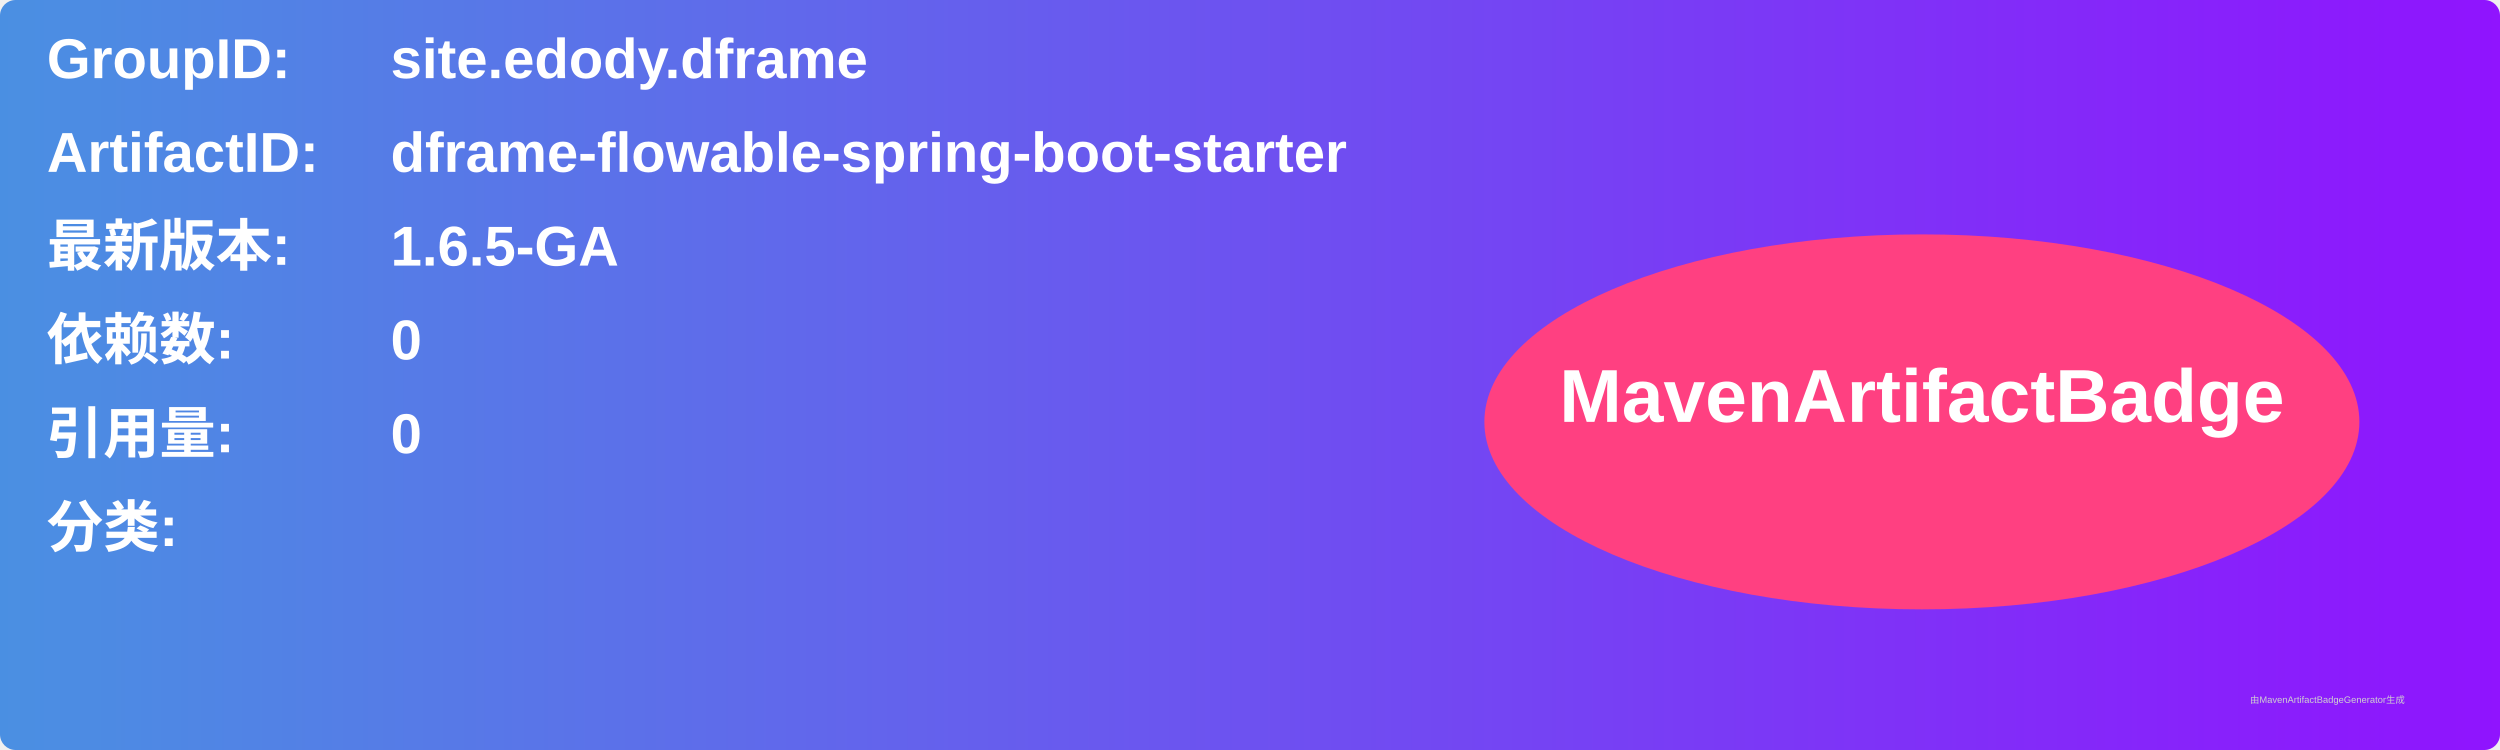
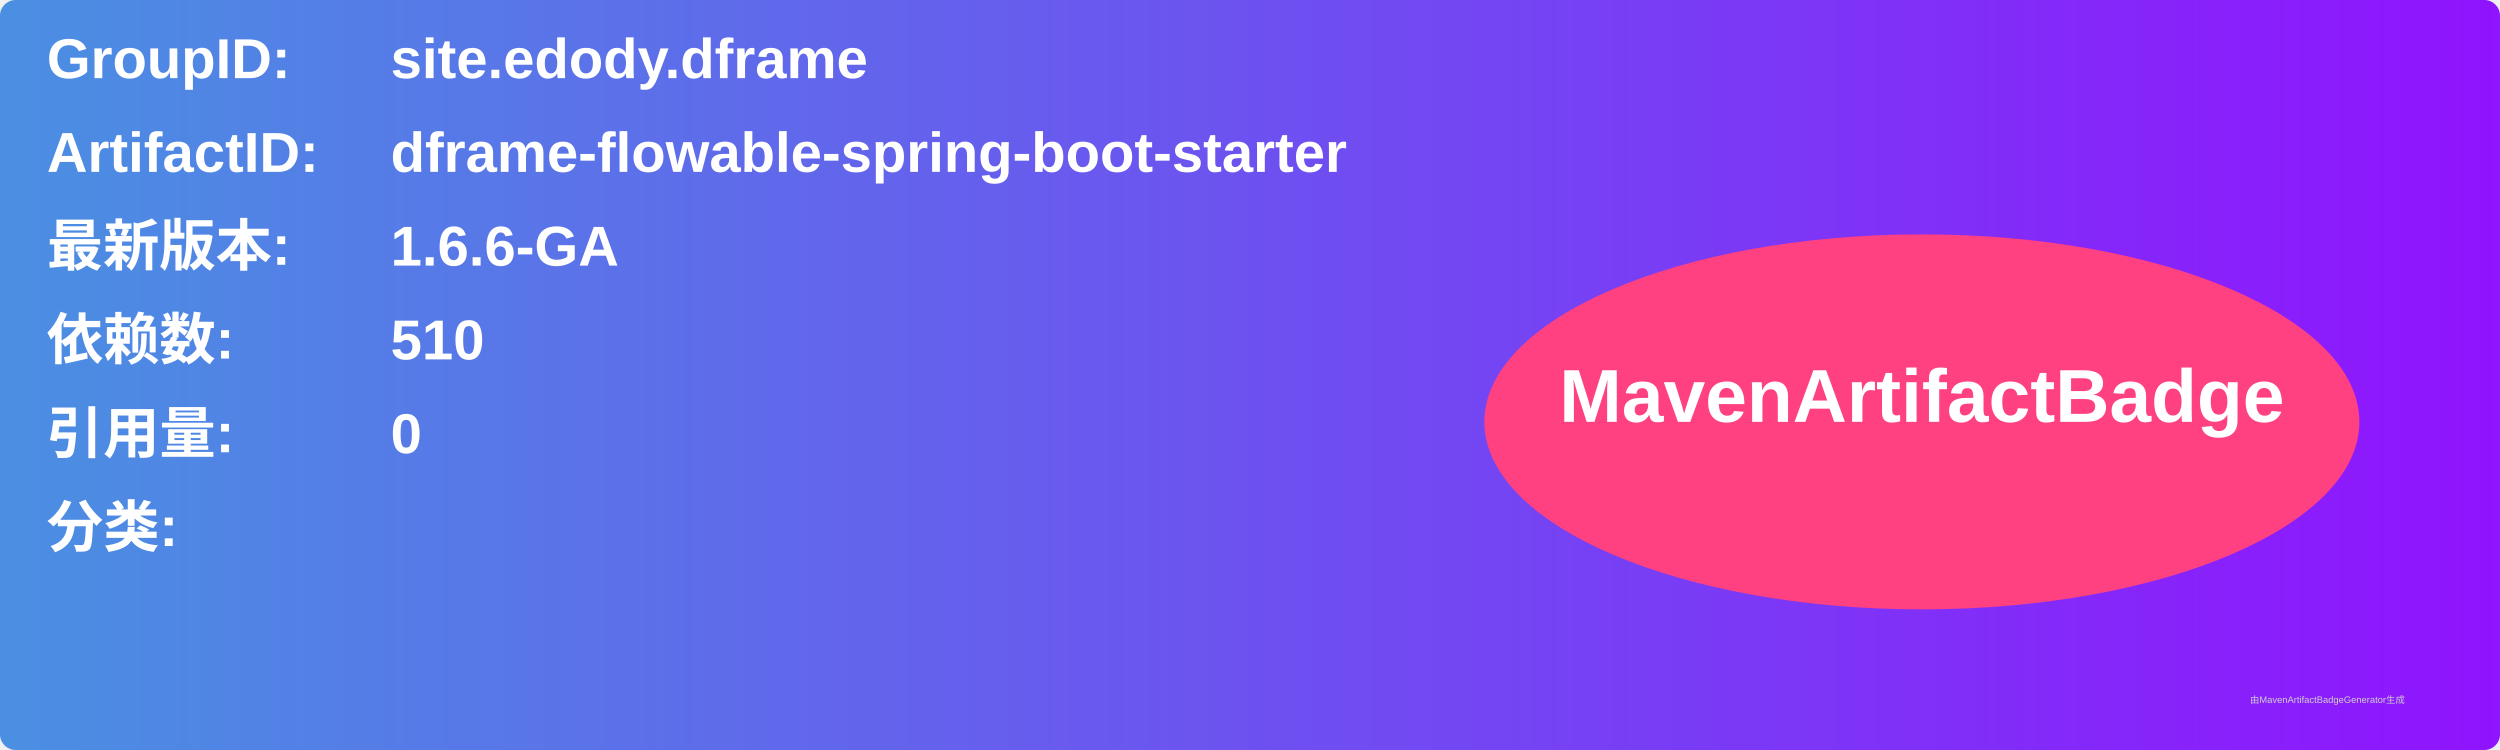
<svg xmlns="http://www.w3.org/2000/svg" width="800" height="240" viewBox="0 0 800 240">
  <linearGradient id="grad" x1="0%" y1="0%" x2="100%" y2="0%">
    <stop offset="0%" stop-color="#4a90e2" />
    <stop offset="100%" stop-color="#9013fe" />
  </linearGradient>
  <rect width="100%" height="100%" rx="5" ry="5" fill="url(#grad)" />
  <g transform="translate(15, 15)">
    <text x="0" y="10" font-family="Arial" font-size="18" fill="white" font-weight="bold" width="260">GroupID:</text>
    <text x="110" y="10" font-family="Arial" font-size="18" fill="white" font-weight="bold" width="460">site.edody.dframe</text>
    <text x="0" y="40" font-family="Arial" font-size="18" fill="white" font-weight="bold" width="260">ArtifactID:</text>
    <text x="110" y="40" font-family="Arial" font-size="18" fill="white" font-weight="bold" width="460">dframe-flowable-spring-boot-starter</text>
    <text x="0" y="70" font-family="Arial" font-size="18" fill="white" font-weight="bold">最新版本:</text>
    <text x="110" y="70" font-family="Arial" font-size="18" fill="white" font-weight="bold">
-       <tspan font-weight="bold">1.6.5-GA</tspan>
+       <tspan font-weight="bold">1.6.6-GA</tspan>
    </text>
    <text x="0" y="100" font-family="Arial" font-size="18" fill="white" font-weight="bold">依赖数: </text>
    <text x="110" y="100" font-family="Arial" font-size="18" fill="white">
-       <tspan font-weight="bold">0</tspan>
+       <tspan font-weight="bold">510</tspan>
    </text>
    <text x="0" y="130" font-family="Arial" font-size="18" fill="white" font-weight="bold">引用量: </text>
    <text x="110" y="130" font-family="Arial" font-size="18" fill="white">
      <tspan font-weight="bold">0</tspan>
    </text>
    <text x="0" y="160" font-family="Arial" font-size="18" fill="white" font-weight="bold">分类:</text>
    <text x="10" y="190" font-family="Arial" font-size="10" fill="white">
      <tspan font-weight="bold" />
    </text>
    <ellipse cx="600" cy="120" rx="140" ry="60" fill="#ff4081" />
    <text x="600" y="120" text-anchor="middle" font-family="Arial" font-size="24" fill="white" font-weight="bold">MavenArtifactBadge</text>
  </g>
  <text x="720" y="225" font-family="Arial" font-size="3" fill="#d0d0d0">由MavenArtifactBadgeGenerator生成</text>
</svg>
